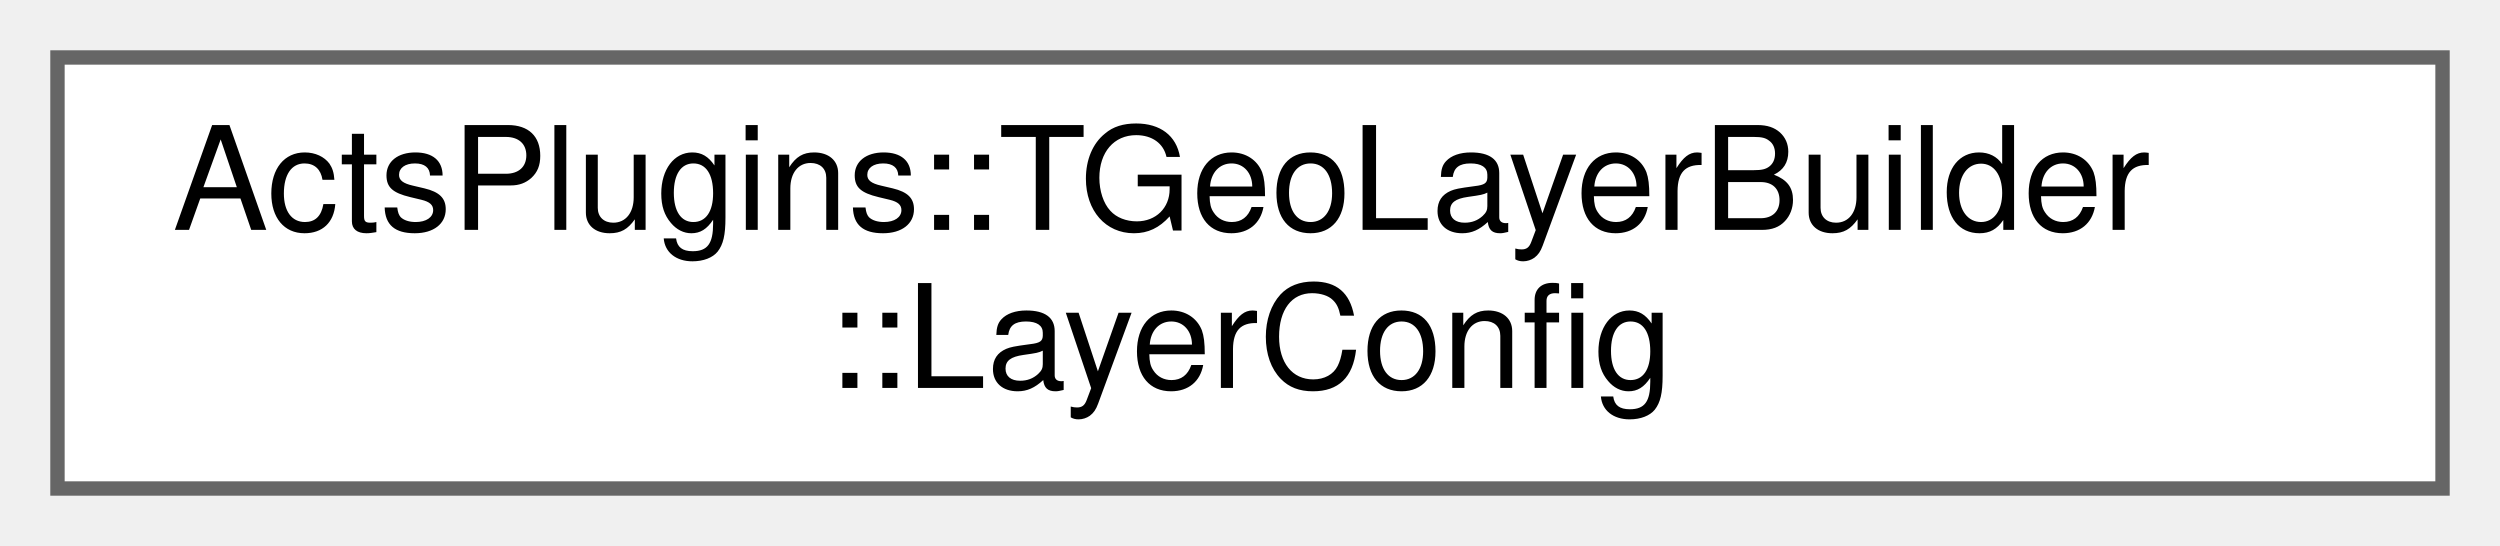
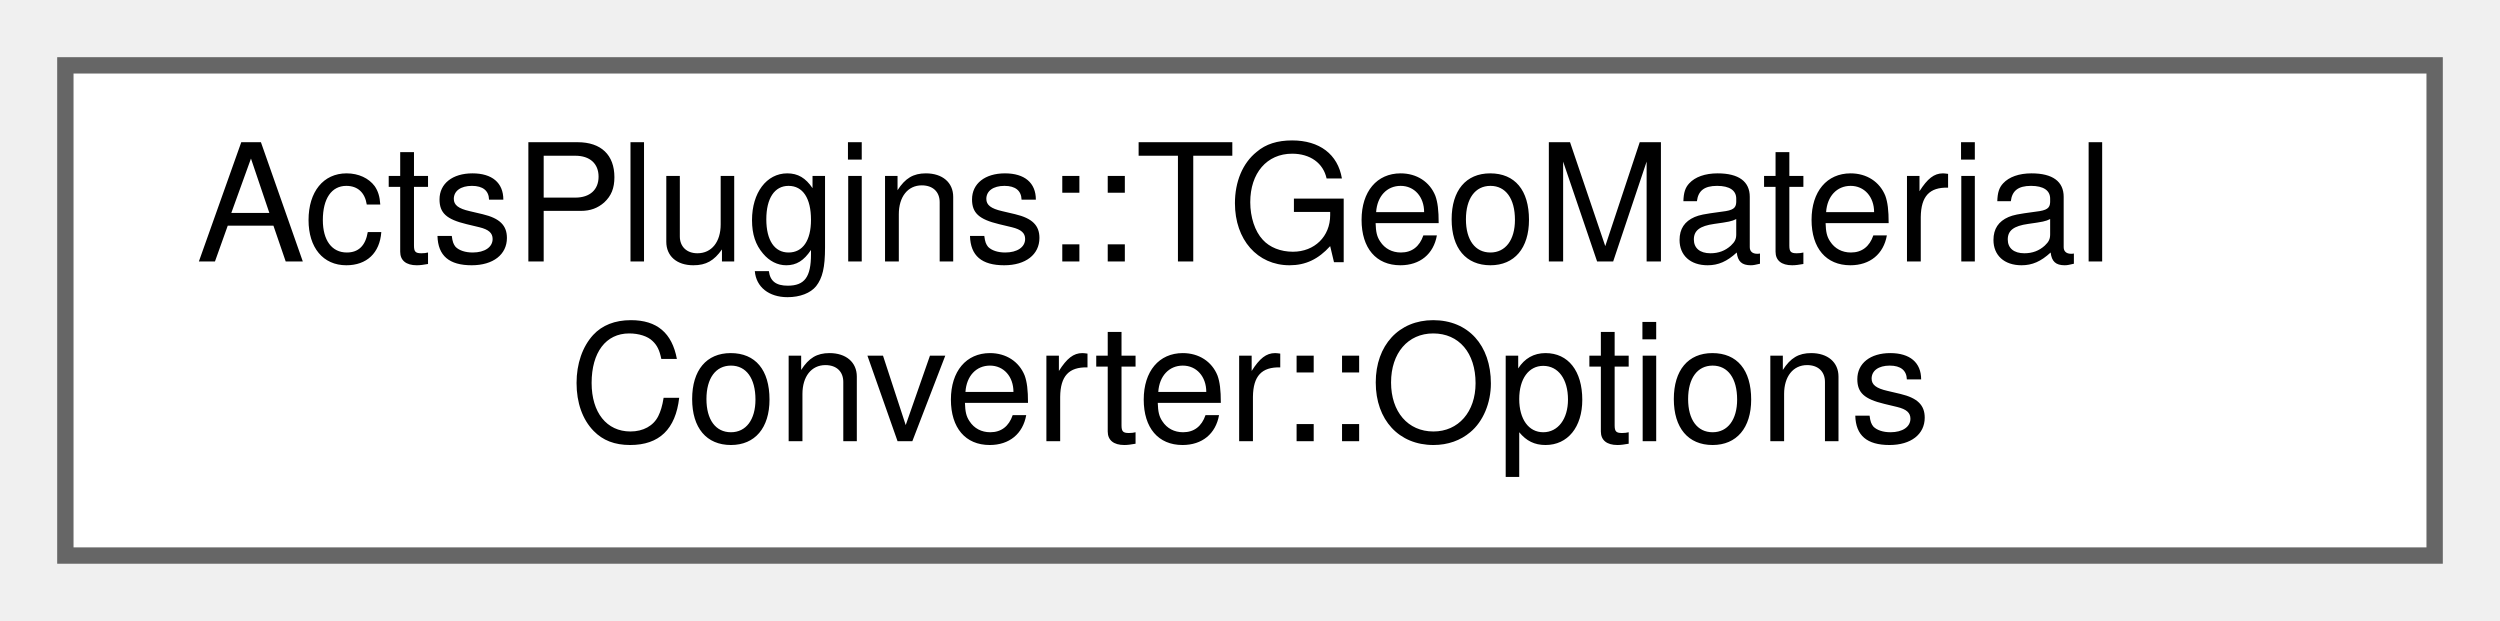
- <svg xmlns="http://www.w3.org/2000/svg" xmlns:xlink="http://www.w3.org/1999/xlink" width="174pt" height="38pt" viewBox="0.00 0.00 174.00 38.00">
+ <svg xmlns="http://www.w3.org/2000/svg" xmlns:xlink="http://www.w3.org/1999/xlink" width="153pt" height="38pt" viewBox="0.00 0.00 153.00 38.00">
  <g id="graph0" class="graph" transform="scale(1 1) rotate(0) translate(4 34)">
    <g id="Node000000" class="node">
      <g id="a_Node000000">
-         <a xlink:href="struct_acts_plugins_1_1_t_geo_layer_builder_1_1_layer_config.html" target="_top" xlink:title="Helper config structs for volume parsing.">
-           <polygon fill="white" stroke="#666666" points="166,-30 0,-30 0,0 166,0 166,-30" />
-           <text text-anchor="start" x="8" y="-18" font-family="Helvetica,sans-Serif" font-size="10.00">ActsPlugins::TGeoLayerBuilder</text>
-           <text text-anchor="middle" x="83" y="-7" font-family="Helvetica,sans-Serif" font-size="10.00">::LayerConfig</text>
+         <a xlink:href="struct_acts_plugins_1_1_t_geo_material_converter_1_1_options.html" target="_top" xlink:title="Nested options struct to steer the conversion process.">
+           <polygon fill="white" stroke="#666666" points="145,-30 0,-30 0,0 145,0 145,-30" />
+           <text text-anchor="start" x="8" y="-18" font-family="Helvetica,sans-Serif" font-size="10.00">ActsPlugins::TGeoMaterial</text>
+           <text text-anchor="middle" x="72.5" y="-7" font-family="Helvetica,sans-Serif" font-size="10.00">Converter::Options</text>
        </a>
      </g>
    </g>
  </g>
</svg>
